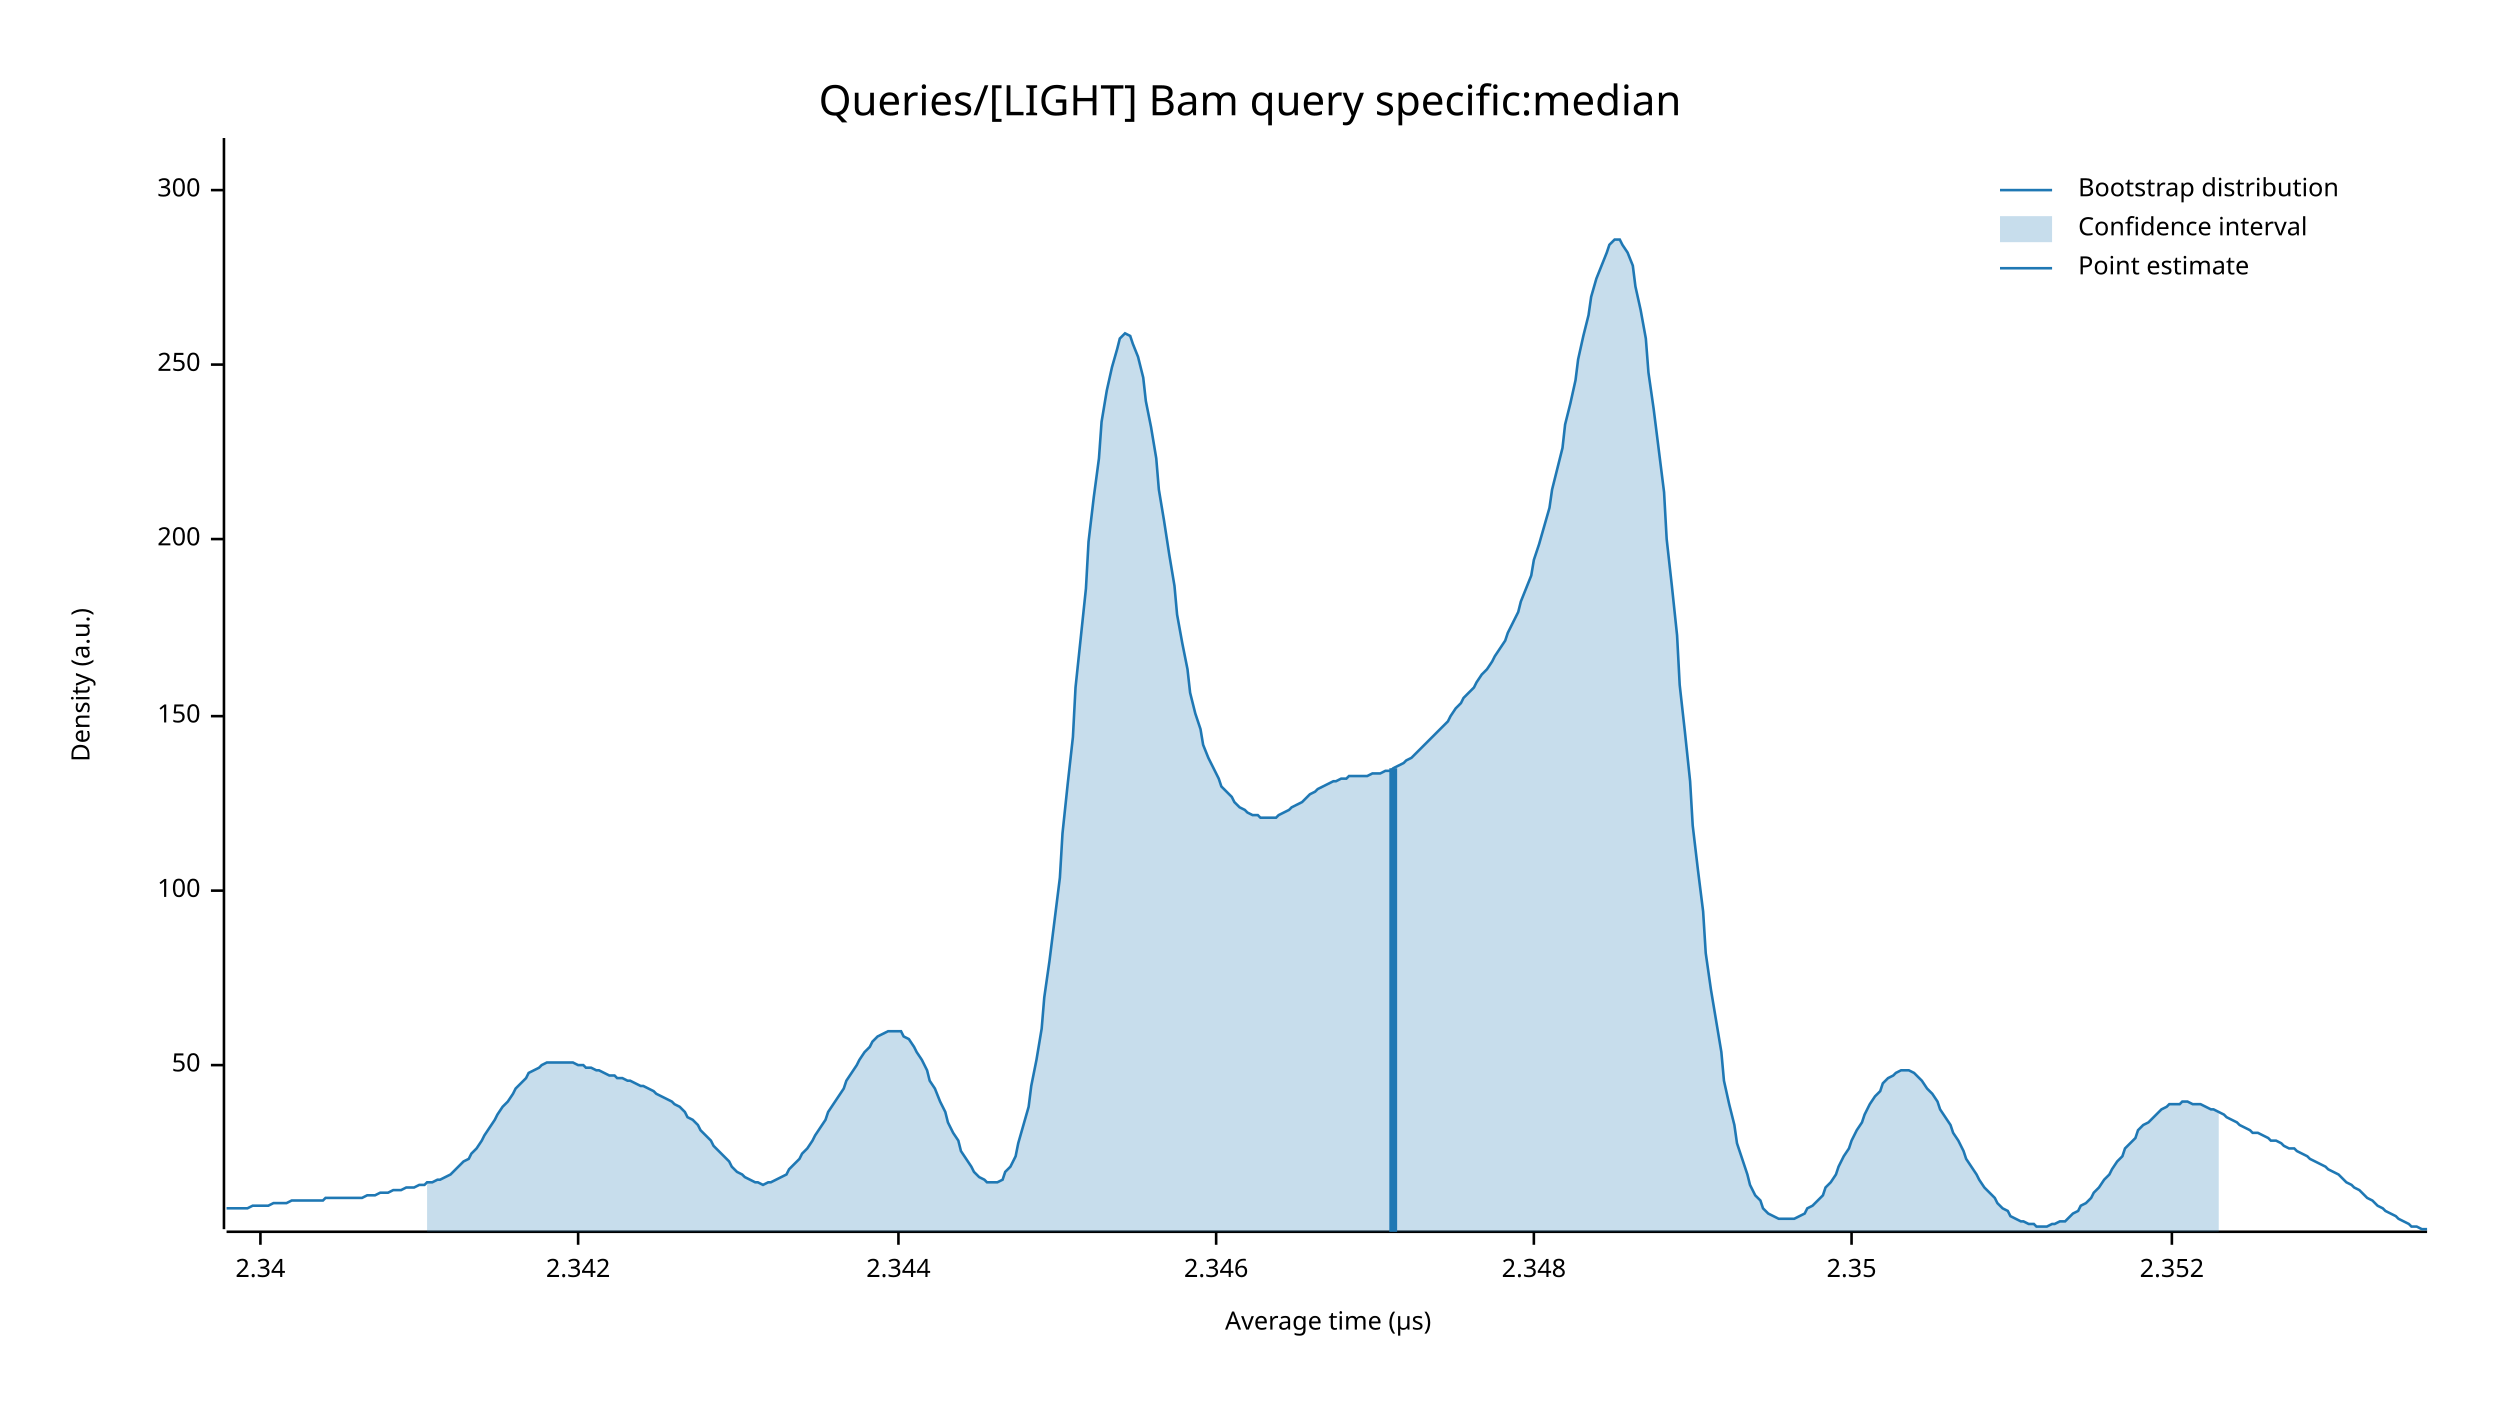
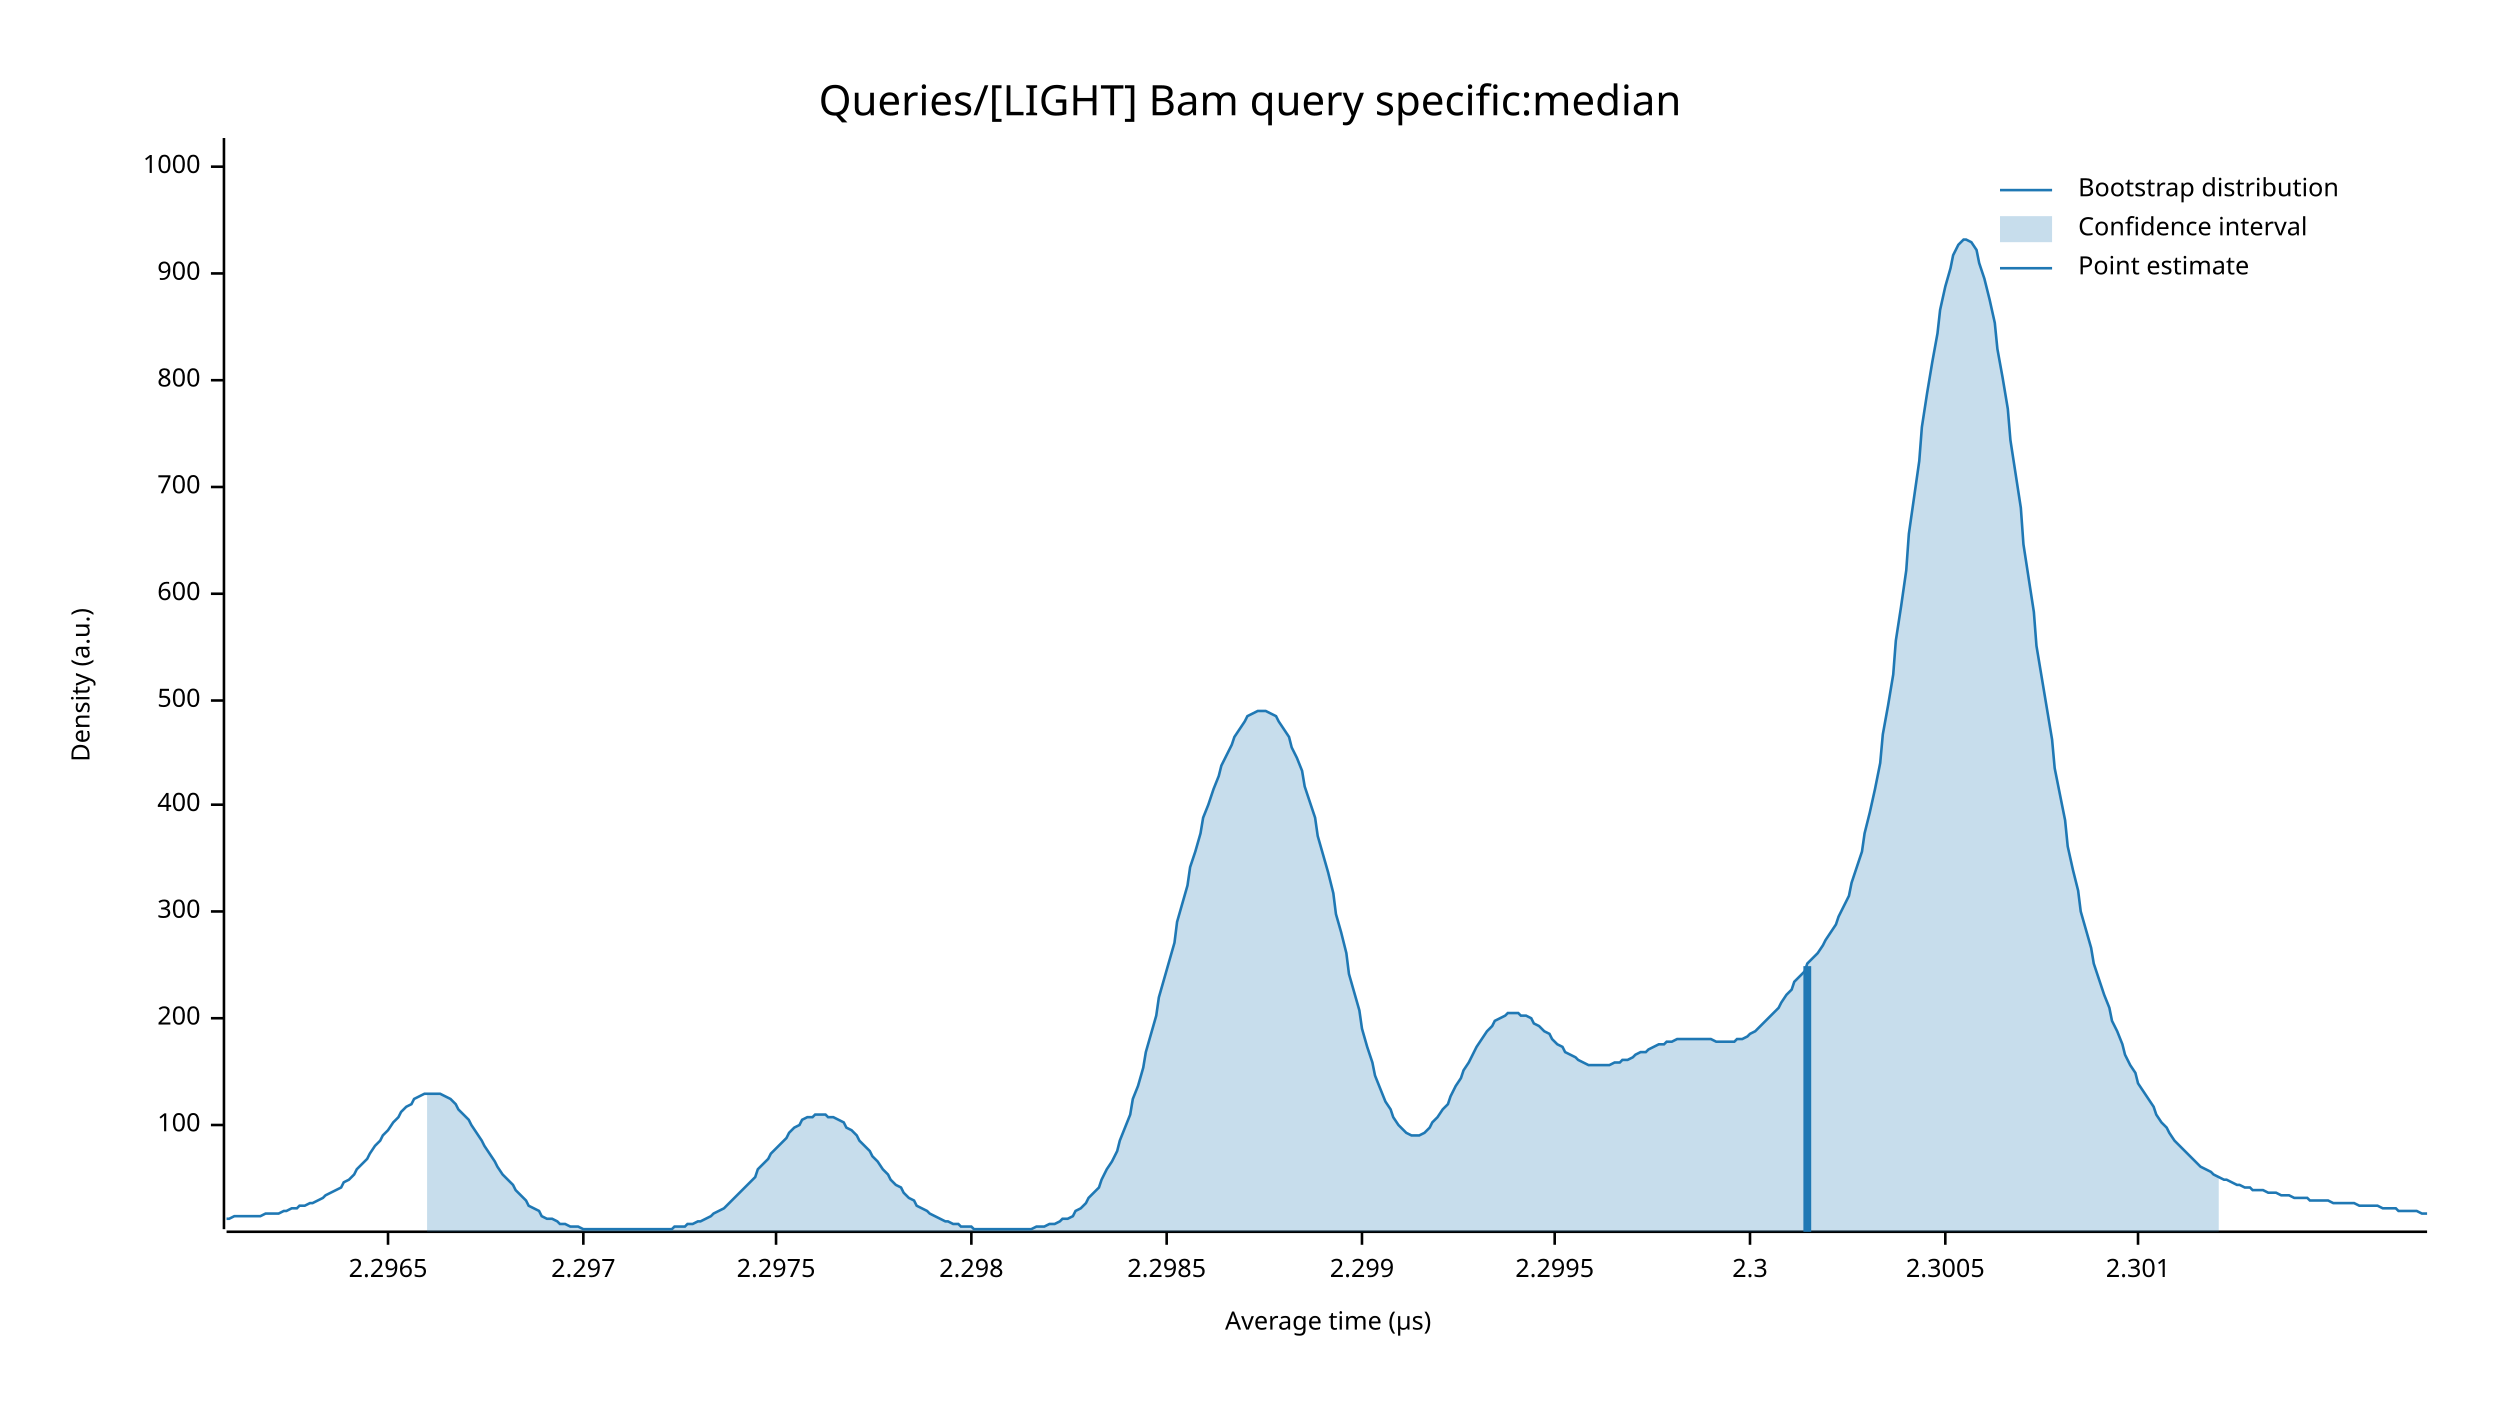
<svg xmlns="http://www.w3.org/2000/svg" width="960" height="540" viewBox="0 0 960 540">
  <text x="480" y="32" dy="0.76em" text-anchor="middle" font-family="sans-serif" font-size="16.129" opacity="1" fill="#000000">
Queries/[LIGHT] Bam query specific:median
</text>
  <text x="27" y="263" dy="0.76em" text-anchor="middle" font-family="sans-serif" font-size="9.677" opacity="1" fill="#000000" transform="rotate(270, 27, 263)">
Density (a.u.)
</text>
  <text x="510" y="513" dy="-0.5ex" text-anchor="middle" font-family="sans-serif" font-size="9.677" opacity="1" fill="#000000">
Average time (µs)
</text>
  <polyline fill="none" opacity="1" stroke="#000000" stroke-width="1" points="86,53 86,472 " />
-   <text x="77" y="409" dy="0.5ex" text-anchor="end" font-family="sans-serif" font-size="9.677" opacity="1" fill="#000000">
- 50
- </text>
-   <polyline fill="none" opacity="1" stroke="#000000" stroke-width="1" points="81,409 86,409 " />
-   <text x="77" y="342" dy="0.5ex" text-anchor="end" font-family="sans-serif" font-size="9.677" opacity="1" fill="#000000">
+   <text x="77" y="432" dy="0.5ex" text-anchor="end" font-family="sans-serif" font-size="9.677" opacity="1" fill="#000000">
100
</text>
-   <polyline fill="none" opacity="1" stroke="#000000" stroke-width="1" points="81,342 86,342 " />
-   <text x="77" y="275" dy="0.5ex" text-anchor="end" font-family="sans-serif" font-size="9.677" opacity="1" fill="#000000">
- 150
- </text>
-   <polyline fill="none" opacity="1" stroke="#000000" stroke-width="1" points="81,275 86,275 " />
-   <text x="77" y="207" dy="0.5ex" text-anchor="end" font-family="sans-serif" font-size="9.677" opacity="1" fill="#000000">
+   <polyline fill="none" opacity="1" stroke="#000000" stroke-width="1" points="81,432 86,432 " />
+   <text x="77" y="391" dy="0.5ex" text-anchor="end" font-family="sans-serif" font-size="9.677" opacity="1" fill="#000000">
200
</text>
-   <polyline fill="none" opacity="1" stroke="#000000" stroke-width="1" points="81,207 86,207 " />
-   <text x="77" y="140" dy="0.5ex" text-anchor="end" font-family="sans-serif" font-size="9.677" opacity="1" fill="#000000">
- 250
- </text>
-   <polyline fill="none" opacity="1" stroke="#000000" stroke-width="1" points="81,140 86,140 " />
-   <text x="77" y="73" dy="0.5ex" text-anchor="end" font-family="sans-serif" font-size="9.677" opacity="1" fill="#000000">
+   <polyline fill="none" opacity="1" stroke="#000000" stroke-width="1" points="81,391 86,391 " />
+   <text x="77" y="350" dy="0.5ex" text-anchor="end" font-family="sans-serif" font-size="9.677" opacity="1" fill="#000000">
300
</text>
-   <polyline fill="none" opacity="1" stroke="#000000" stroke-width="1" points="81,73 86,73 " />
+   <polyline fill="none" opacity="1" stroke="#000000" stroke-width="1" points="81,350 86,350 " />
+   <text x="77" y="309" dy="0.5ex" text-anchor="end" font-family="sans-serif" font-size="9.677" opacity="1" fill="#000000">
+ 400
+ </text>
+   <polyline fill="none" opacity="1" stroke="#000000" stroke-width="1" points="81,309 86,309 " />
+   <text x="77" y="269" dy="0.5ex" text-anchor="end" font-family="sans-serif" font-size="9.677" opacity="1" fill="#000000">
+ 500
+ </text>
+   <polyline fill="none" opacity="1" stroke="#000000" stroke-width="1" points="81,269 86,269 " />
+   <text x="77" y="228" dy="0.5ex" text-anchor="end" font-family="sans-serif" font-size="9.677" opacity="1" fill="#000000">
+ 600
+ </text>
+   <polyline fill="none" opacity="1" stroke="#000000" stroke-width="1" points="81,228 86,228 " />
+   <text x="77" y="187" dy="0.5ex" text-anchor="end" font-family="sans-serif" font-size="9.677" opacity="1" fill="#000000">
+ 700
+ </text>
+   <polyline fill="none" opacity="1" stroke="#000000" stroke-width="1" points="81,187 86,187 " />
+   <text x="77" y="146" dy="0.5ex" text-anchor="end" font-family="sans-serif" font-size="9.677" opacity="1" fill="#000000">
+ 800
+ </text>
+   <polyline fill="none" opacity="1" stroke="#000000" stroke-width="1" points="81,146 86,146 " />
+   <text x="77" y="105" dy="0.5ex" text-anchor="end" font-family="sans-serif" font-size="9.677" opacity="1" fill="#000000">
+ 900
+ </text>
+   <polyline fill="none" opacity="1" stroke="#000000" stroke-width="1" points="81,105 86,105 " />
+   <text x="77" y="64" dy="0.5ex" text-anchor="end" font-family="sans-serif" font-size="9.677" opacity="1" fill="#000000">
+ 1000
+ </text>
+   <polyline fill="none" opacity="1" stroke="#000000" stroke-width="1" points="81,64 86,64 " />
  <polyline fill="none" opacity="1" stroke="#000000" stroke-width="1" points="87,473 932,473 " />
-   <text x="100" y="483" dy="0.76em" text-anchor="middle" font-family="sans-serif" font-size="9.677" opacity="1" fill="#000000">
- 2.34
+   <text x="149" y="483" dy="0.76em" text-anchor="middle" font-family="sans-serif" font-size="9.677" opacity="1" fill="#000000">
+ 2.2965
</text>
-   <polyline fill="none" opacity="1" stroke="#000000" stroke-width="1" points="100,473 100,478 " />
-   <text x="222" y="483" dy="0.76em" text-anchor="middle" font-family="sans-serif" font-size="9.677" opacity="1" fill="#000000">
- 2.342
+   <polyline fill="none" opacity="1" stroke="#000000" stroke-width="1" points="149,473 149,478 " />
+   <text x="224" y="483" dy="0.76em" text-anchor="middle" font-family="sans-serif" font-size="9.677" opacity="1" fill="#000000">
+ 2.297
</text>
-   <polyline fill="none" opacity="1" stroke="#000000" stroke-width="1" points="222,473 222,478 " />
-   <text x="345" y="483" dy="0.76em" text-anchor="middle" font-family="sans-serif" font-size="9.677" opacity="1" fill="#000000">
- 2.344
+   <polyline fill="none" opacity="1" stroke="#000000" stroke-width="1" points="224,473 224,478 " />
+   <text x="298" y="483" dy="0.76em" text-anchor="middle" font-family="sans-serif" font-size="9.677" opacity="1" fill="#000000">
+ 2.2975
</text>
-   <polyline fill="none" opacity="1" stroke="#000000" stroke-width="1" points="345,473 345,478 " />
-   <text x="467" y="483" dy="0.76em" text-anchor="middle" font-family="sans-serif" font-size="9.677" opacity="1" fill="#000000">
- 2.346
+   <polyline fill="none" opacity="1" stroke="#000000" stroke-width="1" points="298,473 298,478 " />
+   <text x="373" y="483" dy="0.76em" text-anchor="middle" font-family="sans-serif" font-size="9.677" opacity="1" fill="#000000">
+ 2.298
</text>
-   <polyline fill="none" opacity="1" stroke="#000000" stroke-width="1" points="467,473 467,478 " />
-   <text x="589" y="483" dy="0.76em" text-anchor="middle" font-family="sans-serif" font-size="9.677" opacity="1" fill="#000000">
- 2.348
+   <polyline fill="none" opacity="1" stroke="#000000" stroke-width="1" points="373,473 373,478 " />
+   <text x="448" y="483" dy="0.76em" text-anchor="middle" font-family="sans-serif" font-size="9.677" opacity="1" fill="#000000">
+ 2.2985
</text>
-   <polyline fill="none" opacity="1" stroke="#000000" stroke-width="1" points="589,473 589,478 " />
-   <text x="711" y="483" dy="0.76em" text-anchor="middle" font-family="sans-serif" font-size="9.677" opacity="1" fill="#000000">
- 2.35
+   <polyline fill="none" opacity="1" stroke="#000000" stroke-width="1" points="448,473 448,478 " />
+   <text x="523" y="483" dy="0.76em" text-anchor="middle" font-family="sans-serif" font-size="9.677" opacity="1" fill="#000000">
+ 2.299
</text>
-   <polyline fill="none" opacity="1" stroke="#000000" stroke-width="1" points="711,473 711,478 " />
-   <text x="834" y="483" dy="0.76em" text-anchor="middle" font-family="sans-serif" font-size="9.677" opacity="1" fill="#000000">
- 2.352
+   <polyline fill="none" opacity="1" stroke="#000000" stroke-width="1" points="523,473 523,478 " />
+   <text x="597" y="483" dy="0.76em" text-anchor="middle" font-family="sans-serif" font-size="9.677" opacity="1" fill="#000000">
+ 2.2995
</text>
-   <polyline fill="none" opacity="1" stroke="#000000" stroke-width="1" points="834,473 834,478 " />
-   <polyline fill="none" opacity="1" stroke="#1F78B4" stroke-width="1" points="87,464 88,464 90,464 92,464 93,464 95,464 97,463 98,463 100,463 102,463 103,463 105,462 107,462 109,462 110,462 112,461 114,461 115,461 117,461 119,461 120,461 122,461 124,461 125,460 127,460 129,460 131,460 132,460 134,460 136,460 137,460 139,460 141,459 142,459 144,459 146,458 147,458 149,458 151,457 153,457 154,457 156,456 158,456 159,456 161,455 163,455 164,454 166,454 168,453 169,453 171,452 173,451 175,449 176,448 178,446 180,445 181,443 183,441 185,438 186,436 188,433 190,430 191,428 193,425 195,423 197,420 198,418 200,416 202,414 203,412 205,411 207,410 208,409 210,408 212,408 214,408 215,408 217,408 219,408 220,408 222,409 224,409 225,410 227,410 229,411 230,411 232,412 234,413 236,413 237,414 239,414 241,415 242,415 244,416 246,417 247,417 249,418 251,419 252,420 254,421 256,422 258,423 259,424 261,425 263,427 264,429 266,430 268,432 269,434 271,436 273,438 274,440 276,442 278,444 280,446 281,448 283,450 285,451 286,452 288,453 290,454 291,454 293,455 295,454 296,454 298,453 300,452 302,451 303,449 305,447 307,445 308,443 310,441 312,438 313,436 315,433 317,430 318,427 320,424 322,421 324,418 325,415 327,412 329,409 330,407 332,404 334,402 335,400 337,398 339,397 341,396 342,396 344,396 346,396 347,398 349,399 351,402 352,404 354,407 356,411 357,415 359,418 361,423 363,427 364,431 366,435 368,438 369,442 371,445 373,448 374,450 376,452 378,453 379,454 381,454 383,454 385,453 386,450 388,448 390,444 391,439 393,432 395,425 396,417 398,407 400,395 401,383 403,369 405,353 407,337 408,320 410,301 412,283 413,264 415,245 417,226 418,208 420,191 422,176 423,162 425,150 427,141 429,134 430,130 432,128 434,129 435,132 437,137 439,145 440,154 442,164 444,176 445,188 447,200 449,213 451,225 452,236 454,247 456,257 457,266 459,274 461,280 462,286 464,291 466,295 468,299 469,302 471,304 473,306 474,308 476,310 478,311 479,312 481,313 483,313 484,314 486,314 488,314 490,314 491,313 493,312 495,311 496,310 498,309 500,308 501,307 503,305 505,304 506,303 508,302 510,301 512,300 513,300 515,299 517,299 518,298 520,298 522,298 523,298 525,298 527,297 528,297 530,297 532,296 534,296 535,295 537,294 539,293 540,292 542,291 544,289 545,288 547,286 549,284 550,283 552,281 554,279 556,277 557,275 559,272 561,270 562,268 564,266 566,264 567,262 569,259 571,257 573,254 574,252 576,249 578,246 579,243 581,239 583,235 584,231 586,226 588,221 589,215 591,209 593,202 595,195 596,188 598,180 600,172 601,163 603,155 605,146 606,138 608,129 610,121 611,114 613,107 615,102 617,97 618,94 620,92 622,92 623,94 625,97 627,102 628,110 630,119 632,130 633,143 635,157 637,173 639,189 640,207 642,225 644,244 645,263 647,281 649,300 650,317 652,334 654,350 655,366 657,380 659,392 661,404 662,415 664,424 666,432 667,439 669,445 671,451 672,455 674,459 676,461 677,464 679,466 681,467 683,468 684,468 686,468 688,468 689,468 691,467 693,466 694,464 696,463 698,461 700,459 701,456 703,454 705,451 706,448 708,444 710,441 711,438 713,434 715,431 716,428 718,424 720,421 722,419 723,416 725,414 727,413 728,412 730,411 732,411 733,411 735,412 737,414 738,415 740,418 742,420 744,423 745,426 747,429 749,432 750,435 752,438 754,442 755,445 757,448 759,451 760,453 762,456 764,458 766,460 767,462 769,464 771,465 772,467 774,468 776,469 777,469 779,470 781,470 782,471 784,471 786,471 788,470 789,470 791,469 793,469 794,468 796,466 798,465 799,463 801,462 803,460 804,458 806,456 808,453 810,451 811,449 813,446 815,444 816,441 818,439 820,437 821,434 823,432 825,431 827,429 828,428 830,426 832,425 833,424 835,424 837,424 838,423 840,423 842,424 843,424 845,424 847,425 849,426 850,426 852,427 854,428 855,429 857,430 859,431 860,432 862,433 864,434 865,435 867,435 869,436 871,437 872,438 874,438 876,439 877,440 879,441 881,441 882,442 884,443 886,444 887,445 889,446 891,447 893,448 894,449 896,450 898,451 899,452 901,454 903,455 904,456 906,457 908,459 909,460 911,461 913,463 915,464 916,465 918,466 920,467 921,468 923,469 925,470 926,471 928,471 930,472 932,472 " />
-   <polygon opacity="0.25" fill="#1F78B4" points="164,454 166,454 168,453 169,453 171,452 173,451 175,449 176,448 178,446 180,445 181,443 183,441 185,438 186,436 188,433 190,430 191,428 193,425 195,423 197,420 198,418 200,416 202,414 203,412 205,411 207,410 208,409 210,408 212,408 214,408 215,408 217,408 219,408 220,408 222,409 224,409 225,410 227,410 229,411 230,411 232,412 234,413 236,413 237,414 239,414 241,415 242,415 244,416 246,417 247,417 249,418 251,419 252,420 254,421 256,422 258,423 259,424 261,425 263,427 264,429 266,430 268,432 269,434 271,436 273,438 274,440 276,442 278,444 280,446 281,448 283,450 285,451 286,452 288,453 290,454 291,454 293,455 295,454 296,454 298,453 300,452 302,451 303,449 305,447 307,445 308,443 310,441 312,438 313,436 315,433 317,430 318,427 320,424 322,421 324,418 325,415 327,412 329,409 330,407 332,404 334,402 335,400 337,398 339,397 341,396 342,396 344,396 346,396 347,398 349,399 351,402 352,404 354,407 356,411 357,415 359,418 361,423 363,427 364,431 366,435 368,438 369,442 371,445 373,448 374,450 376,452 378,453 379,454 381,454 383,454 385,453 386,450 388,448 390,444 391,439 393,432 395,425 396,417 398,407 400,395 401,383 403,369 405,353 407,337 408,320 410,301 412,283 413,264 415,245 417,226 418,208 420,191 422,176 423,162 425,150 427,141 429,134 430,130 432,128 434,129 435,132 437,137 439,145 440,154 442,164 444,176 445,188 447,200 449,213 451,225 452,236 454,247 456,257 457,266 459,274 461,280 462,286 464,291 466,295 468,299 469,302 471,304 473,306 474,308 476,310 478,311 479,312 481,313 483,313 484,314 486,314 488,314 490,314 491,313 493,312 495,311 496,310 498,309 500,308 501,307 503,305 505,304 506,303 508,302 510,301 512,300 513,300 515,299 517,299 518,298 520,298 522,298 523,298 525,298 527,297 528,297 530,297 532,296 534,296 535,295 537,294 539,293 540,292 542,291 544,289 545,288 547,286 549,284 550,283 552,281 554,279 556,277 557,275 559,272 561,270 562,268 564,266 566,264 567,262 569,259 571,257 573,254 574,252 576,249 578,246 579,243 581,239 583,235 584,231 586,226 588,221 589,215 591,209 593,202 595,195 596,188 598,180 600,172 601,163 603,155 605,146 606,138 608,129 610,121 611,114 613,107 615,102 617,97 618,94 620,92 622,92 623,94 625,97 627,102 628,110 630,119 632,130 633,143 635,157 637,173 639,189 640,207 642,225 644,244 645,263 647,281 649,300 650,317 652,334 654,350 655,366 657,380 659,392 661,404 662,415 664,424 666,432 667,439 669,445 671,451 672,455 674,459 676,461 677,464 679,466 681,467 683,468 684,468 686,468 688,468 689,468 691,467 693,466 694,464 696,463 698,461 700,459 701,456 703,454 705,451 706,448 708,444 710,441 711,438 713,434 715,431 716,428 718,424 720,421 722,419 723,416 725,414 727,413 728,412 730,411 732,411 733,411 735,412 737,414 738,415 740,418 742,420 744,423 745,426 747,429 749,432 750,435 752,438 754,442 755,445 757,448 759,451 760,453 762,456 764,458 766,460 767,462 769,464 771,465 772,467 774,468 776,469 777,469 779,470 781,470 782,471 784,471 786,471 788,470 789,470 791,469 793,469 794,468 796,466 798,465 799,463 801,462 803,460 804,458 806,456 808,453 810,451 811,449 813,446 815,444 816,441 818,439 820,437 821,434 823,432 825,431 827,429 828,428 830,426 832,425 833,424 835,424 837,424 838,423 840,423 842,424 843,424 845,424 847,425 849,426 850,426 852,427 852,473 164,473 " />
-   <polyline fill="none" opacity="1" stroke="#1F78B4" stroke-width="3" points="535,473 535,295 " />
+   <polyline fill="none" opacity="1" stroke="#000000" stroke-width="1" points="597,473 597,478 " />
+   <text x="672" y="483" dy="0.76em" text-anchor="middle" font-family="sans-serif" font-size="9.677" opacity="1" fill="#000000">
+ 2.3
+ </text>
+   <polyline fill="none" opacity="1" stroke="#000000" stroke-width="1" points="672,473 672,478 " />
+   <text x="747" y="483" dy="0.76em" text-anchor="middle" font-family="sans-serif" font-size="9.677" opacity="1" fill="#000000">
+ 2.3005
+ </text>
+   <polyline fill="none" opacity="1" stroke="#000000" stroke-width="1" points="747,473 747,478 " />
+   <text x="821" y="483" dy="0.76em" text-anchor="middle" font-family="sans-serif" font-size="9.677" opacity="1" fill="#000000">
+ 2.301
+ </text>
+   <polyline fill="none" opacity="1" stroke="#000000" stroke-width="1" points="821,473 821,478 " />
+   <polyline fill="none" opacity="1" stroke="#1F78B4" stroke-width="1" points="87,468 88,468 90,467 92,467 93,467 95,467 97,467 98,467 100,467 102,466 103,466 105,466 107,466 109,465 110,465 112,464 114,464 115,463 117,463 119,462 120,462 122,461 124,460 125,459 127,458 129,457 131,456 132,454 134,453 136,451 137,449 139,447 141,445 142,443 144,440 146,438 147,436 149,434 151,431 153,429 154,427 156,425 158,424 159,422 161,421 163,420 164,420 166,420 168,420 169,420 171,421 173,422 175,424 176,426 178,428 180,430 181,432 183,435 185,438 186,440 188,443 190,446 191,448 193,451 195,453 197,455 198,457 200,459 202,461 203,463 205,464 207,465 208,467 210,468 212,468 214,469 215,470 217,470 219,471 220,471 222,471 224,472 225,472 227,472 229,472 230,472 232,472 234,472 236,472 237,472 239,472 241,472 242,472 244,472 246,472 247,472 249,472 251,472 252,472 254,472 256,472 258,472 259,471 261,471 263,471 264,470 266,470 268,469 269,469 271,468 273,467 274,466 276,465 278,464 280,462 281,461 283,459 285,457 286,456 288,454 290,452 291,449 293,447 295,445 296,443 298,441 300,439 302,437 303,435 305,433 307,432 308,430 310,429 312,429 313,428 315,428 317,428 318,429 320,429 322,430 324,431 325,433 327,434 329,436 330,438 332,440 334,442 335,444 337,446 339,449 341,451 342,453 344,455 346,456 347,458 349,460 351,461 352,463 354,464 356,465 357,466 359,467 361,468 363,469 364,469 366,470 368,470 369,471 371,471 373,471 374,472 376,472 378,472 379,472 381,472 383,472 385,472 386,472 388,472 390,472 391,472 393,472 395,472 396,472 398,471 400,471 401,471 403,470 405,470 407,469 408,468 410,468 412,467 413,465 415,464 417,462 418,460 420,458 422,456 423,453 425,449 427,446 429,442 430,438 432,433 434,428 435,422 437,417 439,410 440,404 442,397 444,390 445,383 447,376 449,369 451,362 452,354 454,347 456,340 457,333 459,327 461,320 462,314 464,309 466,303 468,298 469,294 471,290 473,286 474,283 476,280 478,277 479,275 481,274 483,273 484,273 486,273 488,274 490,275 491,277 493,280 495,283 496,287 498,291 500,296 501,302 503,308 505,314 506,321 508,328 510,335 512,343 513,351 515,358 517,366 518,374 520,381 522,388 523,395 525,402 527,408 528,413 530,418 532,423 534,426 535,429 537,432 539,434 540,435 542,436 544,436 545,436 547,435 549,433 550,431 552,429 554,426 556,424 557,421 559,417 561,414 562,411 564,408 566,404 567,402 569,399 571,396 573,394 574,392 576,391 578,390 579,389 581,389 583,389 584,390 586,390 588,391 589,393 591,394 593,396 595,397 596,399 598,401 600,402 601,404 603,405 605,406 606,407 608,408 610,409 611,409 613,409 615,409 617,409 618,409 620,408 622,408 623,407 625,407 627,406 628,405 630,404 632,404 633,403 635,402 637,401 639,401 640,400 642,400 644,399 645,399 647,399 649,399 650,399 652,399 654,399 655,399 657,399 659,400 661,400 662,400 664,400 666,400 667,399 669,399 671,398 672,397 674,396 676,394 677,393 679,391 681,389 683,387 684,385 686,382 688,380 689,377 691,375 693,373 694,370 696,368 698,366 700,363 701,361 703,358 705,355 706,352 708,348 710,344 711,339 713,333 715,327 716,320 718,312 720,303 722,293 723,282 725,271 727,259 728,246 730,233 732,219 733,205 735,191 737,177 738,164 740,151 742,139 744,128 745,119 747,110 749,103 750,98 752,94 754,92 755,92 757,93 759,96 760,101 762,107 764,115 766,124 767,134 769,145 771,157 772,169 774,182 776,195 777,209 779,222 781,235 782,248 784,260 786,272 788,284 789,295 791,305 793,315 794,325 796,334 798,342 799,350 801,357 803,364 804,370 806,376 808,382 810,387 811,392 813,396 815,401 816,405 818,409 820,412 821,416 823,419 825,422 827,425 828,428 830,431 832,433 833,435 835,438 837,440 838,441 840,443 842,445 843,446 845,448 847,449 849,450 850,451 852,452 854,453 855,453 857,454 859,455 860,455 862,456 864,456 865,457 867,457 869,457 871,458 872,458 874,458 876,459 877,459 879,459 881,460 882,460 884,460 886,460 887,461 889,461 891,461 893,461 894,461 896,462 898,462 899,462 901,462 903,462 904,462 906,463 908,463 909,463 911,463 913,463 915,464 916,464 918,464 920,464 921,465 923,465 925,465 926,465 928,465 930,466 932,466 " />
+   <polygon opacity="0.25" fill="#1F78B4" points="164,420 166,420 168,420 169,420 171,421 173,422 175,424 176,426 178,428 180,430 181,432 183,435 185,438 186,440 188,443 190,446 191,448 193,451 195,453 197,455 198,457 200,459 202,461 203,463 205,464 207,465 208,467 210,468 212,468 214,469 215,470 217,470 219,471 220,471 222,471 224,472 225,472 227,472 229,472 230,472 232,472 234,472 236,472 237,472 239,472 241,472 242,472 244,472 246,472 247,472 249,472 251,472 252,472 254,472 256,472 258,472 259,471 261,471 263,471 264,470 266,470 268,469 269,469 271,468 273,467 274,466 276,465 278,464 280,462 281,461 283,459 285,457 286,456 288,454 290,452 291,449 293,447 295,445 296,443 298,441 300,439 302,437 303,435 305,433 307,432 308,430 310,429 312,429 313,428 315,428 317,428 318,429 320,429 322,430 324,431 325,433 327,434 329,436 330,438 332,440 334,442 335,444 337,446 339,449 341,451 342,453 344,455 346,456 347,458 349,460 351,461 352,463 354,464 356,465 357,466 359,467 361,468 363,469 364,469 366,470 368,470 369,471 371,471 373,471 374,472 376,472 378,472 379,472 381,472 383,472 385,472 386,472 388,472 390,472 391,472 393,472 395,472 396,472 398,471 400,471 401,471 403,470 405,470 407,469 408,468 410,468 412,467 413,465 415,464 417,462 418,460 420,458 422,456 423,453 425,449 427,446 429,442 430,438 432,433 434,428 435,422 437,417 439,410 440,404 442,397 444,390 445,383 447,376 449,369 451,362 452,354 454,347 456,340 457,333 459,327 461,320 462,314 464,309 466,303 468,298 469,294 471,290 473,286 474,283 476,280 478,277 479,275 481,274 483,273 484,273 486,273 488,274 490,275 491,277 493,280 495,283 496,287 498,291 500,296 501,302 503,308 505,314 506,321 508,328 510,335 512,343 513,351 515,358 517,366 518,374 520,381 522,388 523,395 525,402 527,408 528,413 530,418 532,423 534,426 535,429 537,432 539,434 540,435 542,436 544,436 545,436 547,435 549,433 550,431 552,429 554,426 556,424 557,421 559,417 561,414 562,411 564,408 566,404 567,402 569,399 571,396 573,394 574,392 576,391 578,390 579,389 581,389 583,389 584,390 586,390 588,391 589,393 591,394 593,396 595,397 596,399 598,401 600,402 601,404 603,405 605,406 606,407 608,408 610,409 611,409 613,409 615,409 617,409 618,409 620,408 622,408 623,407 625,407 627,406 628,405 630,404 632,404 633,403 635,402 637,401 639,401 640,400 642,400 644,399 645,399 647,399 649,399 650,399 652,399 654,399 655,399 657,399 659,400 661,400 662,400 664,400 666,400 667,399 669,399 671,398 672,397 674,396 676,394 677,393 679,391 681,389 683,387 684,385 686,382 688,380 689,377 691,375 693,373 694,370 696,368 698,366 700,363 701,361 703,358 705,355 706,352 708,348 710,344 711,339 713,333 715,327 716,320 718,312 720,303 722,293 723,282 725,271 727,259 728,246 730,233 732,219 733,205 735,191 737,177 738,164 740,151 742,139 744,128 745,119 747,110 749,103 750,98 752,94 754,92 755,92 757,93 759,96 760,101 762,107 764,115 766,124 767,134 769,145 771,157 772,169 774,182 776,195 777,209 779,222 781,235 782,248 784,260 786,272 788,284 789,295 791,305 793,315 794,325 796,334 798,342 799,350 801,357 803,364 804,370 806,376 808,382 810,387 811,392 813,396 815,401 816,405 818,409 820,412 821,416 823,419 825,422 827,425 828,428 830,431 832,433 833,435 835,438 837,440 838,441 840,443 842,445 843,446 845,448 847,449 849,450 850,451 852,452 852,473 164,473 " />
+   <polyline fill="none" opacity="1" stroke="#1F78B4" stroke-width="3" points="694,473 694,371 " />
  <text x="798" y="68" dy="0.76em" text-anchor="start" font-family="sans-serif" font-size="9.677" opacity="1" fill="#000000">
Bootstrap distribution
</text>
  <text x="798" y="83" dy="0.76em" text-anchor="start" font-family="sans-serif" font-size="9.677" opacity="1" fill="#000000">
Confidence interval
</text>
  <text x="798" y="98" dy="0.76em" text-anchor="start" font-family="sans-serif" font-size="9.677" opacity="1" fill="#000000">
Point estimate
</text>
  <polyline fill="none" opacity="1" stroke="#1F78B4" stroke-width="1" points="768,73 788,73 " />
  <rect x="768" y="83" width="20" height="10" opacity="0.25" fill="#1F78B4" stroke="none" />
  <polyline fill="none" opacity="1" stroke="#1F78B4" stroke-width="1" points="768,103 788,103 " />
</svg>
